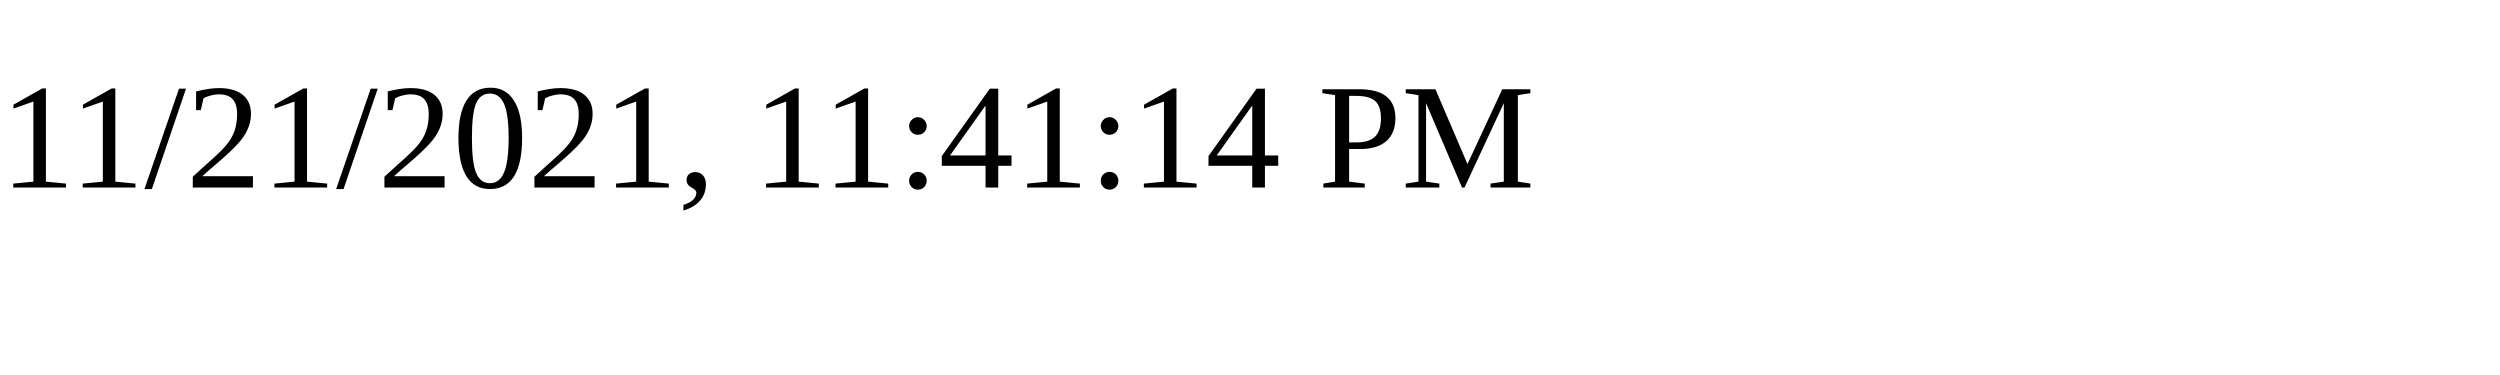
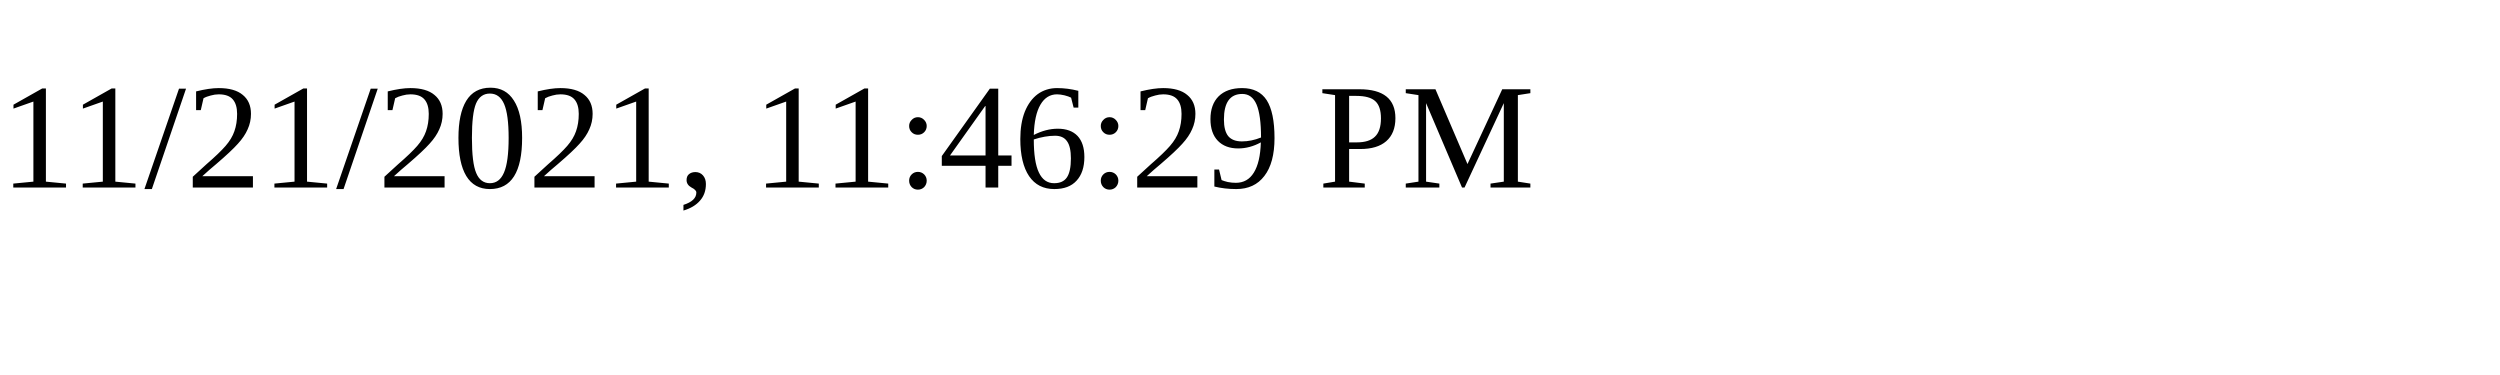
<svg xmlns="http://www.w3.org/2000/svg" height="30" width="200">
-   <text x="0" y="15">11/21/2021, 11:41:14 PM</text>
+   <text x="0" y="15">11/21/2021, 11:46:29 PM</text>
</svg>
